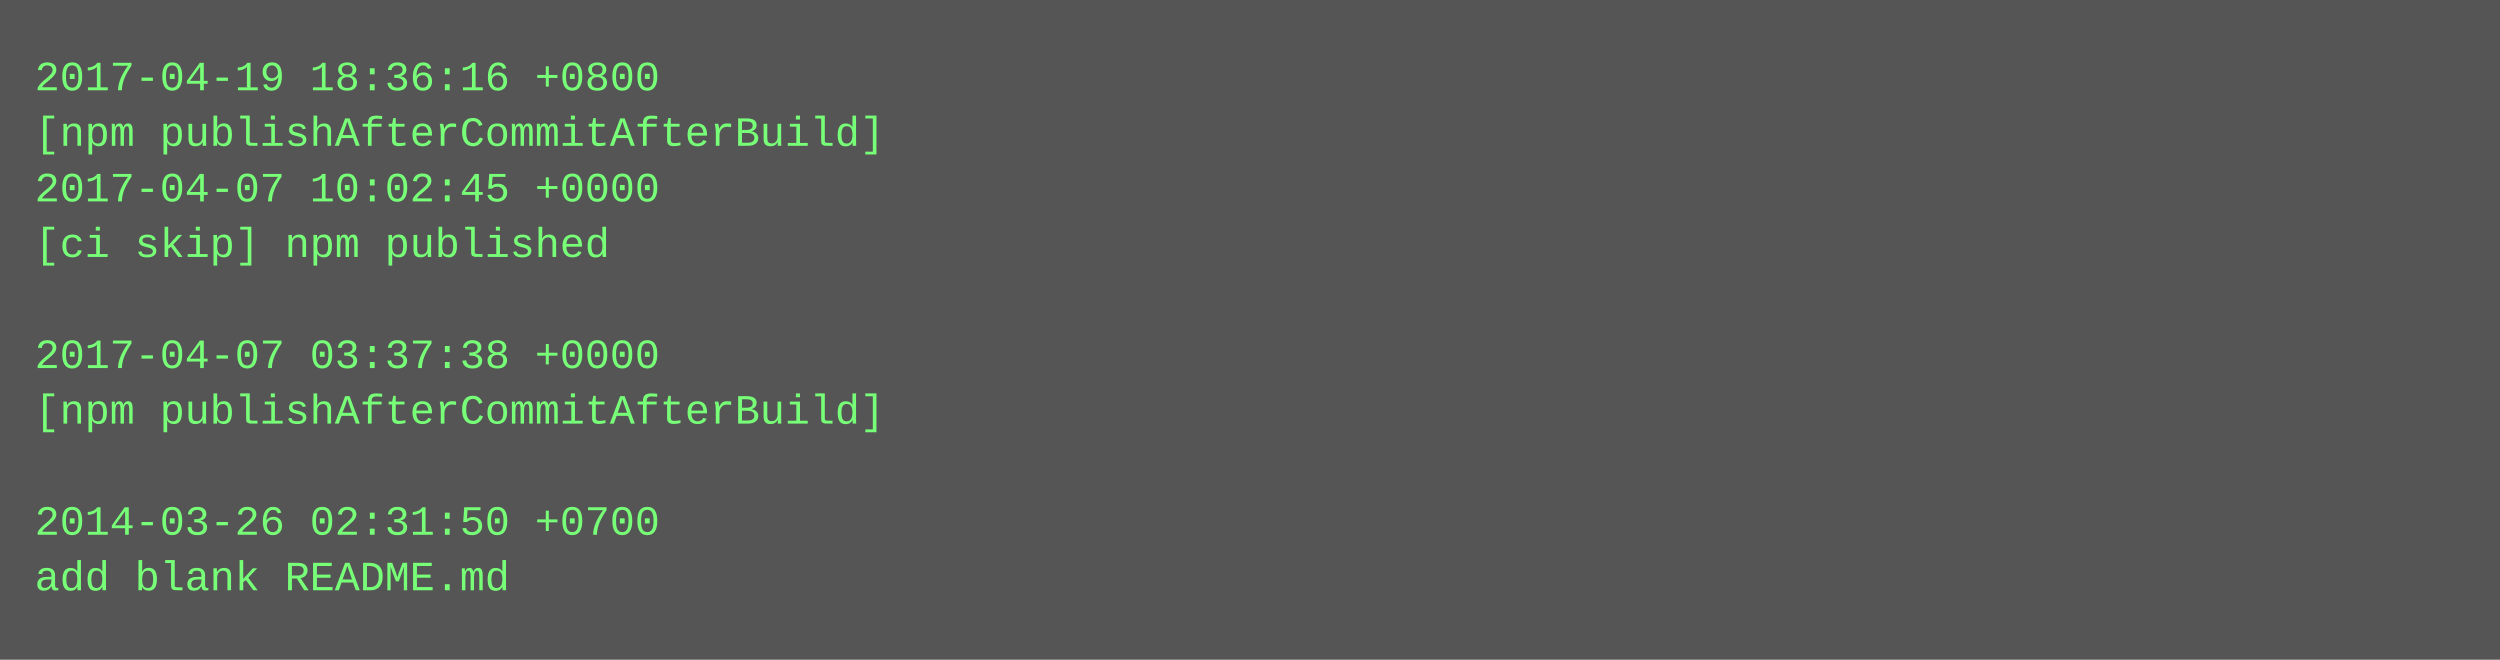
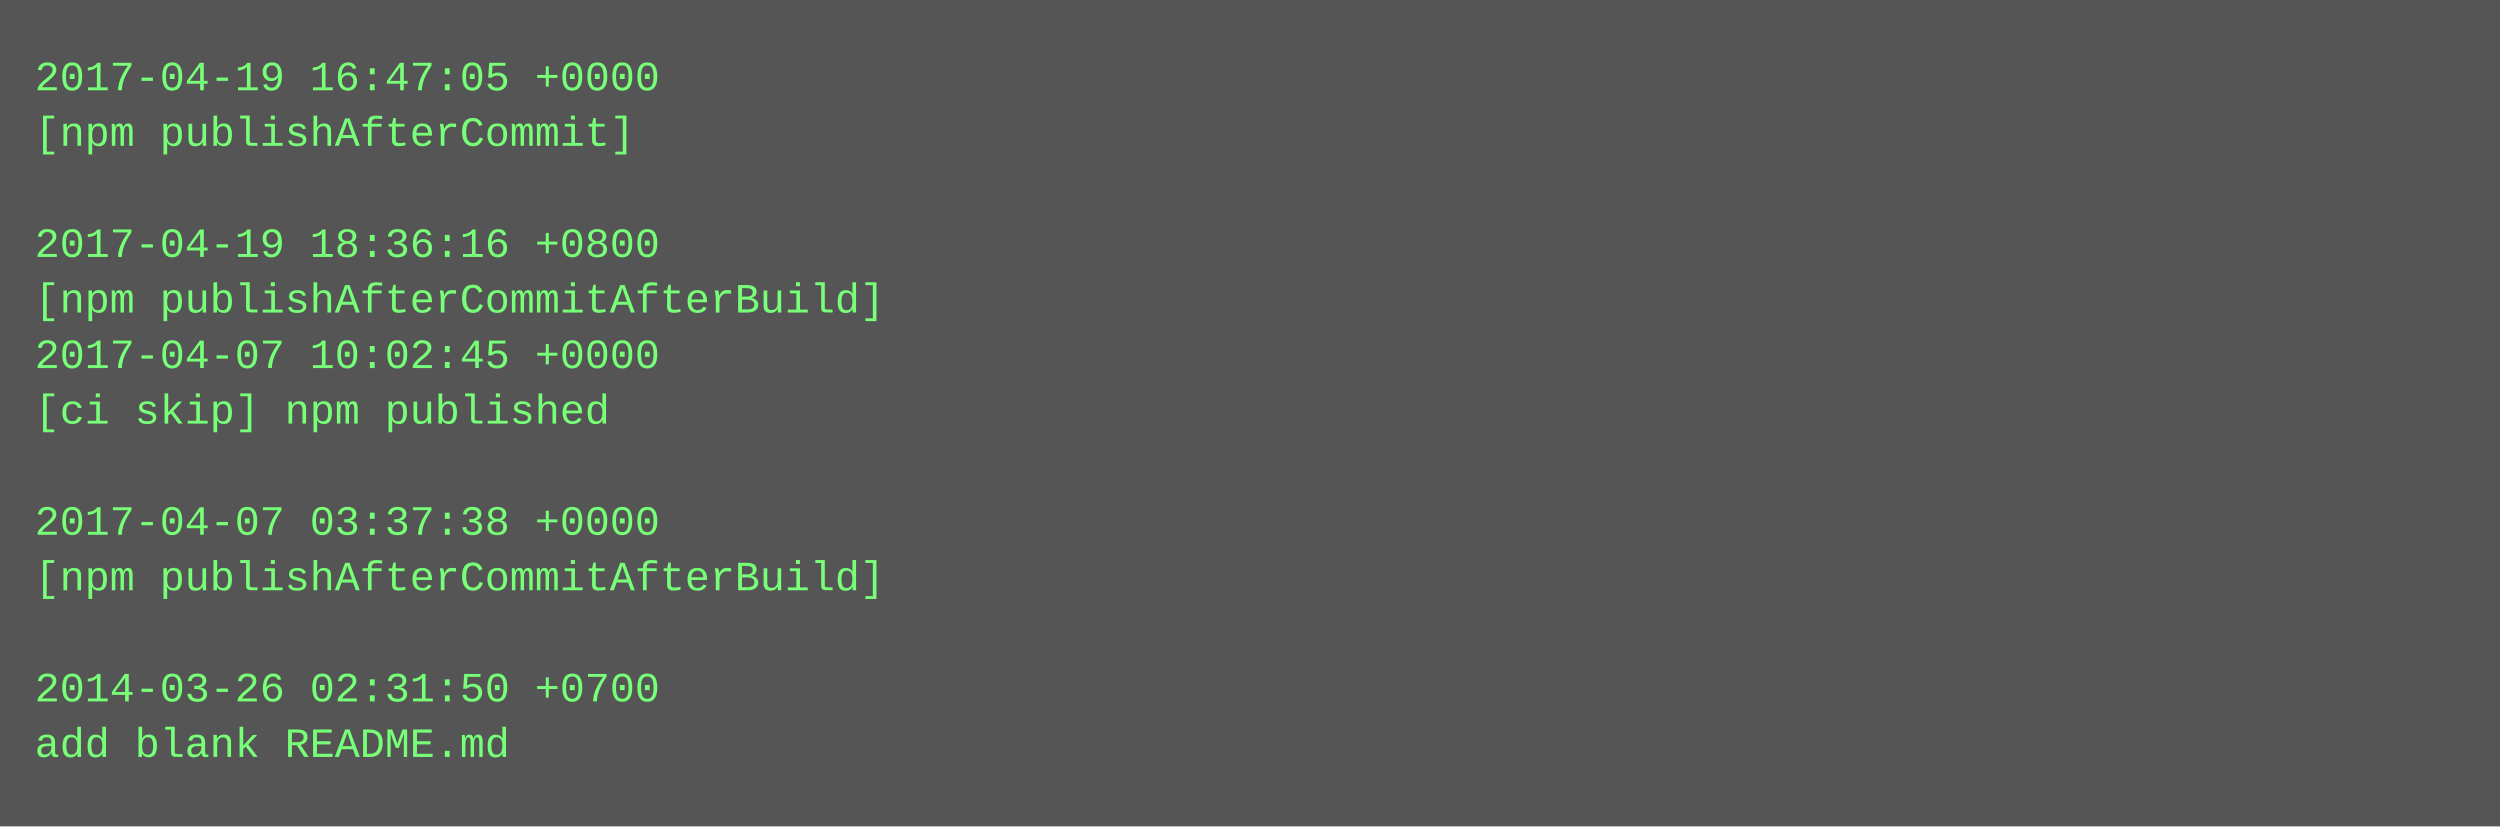
- <svg xmlns="http://www.w3.org/2000/svg" height="190" width="720">
-   <rect height="190" fill="#555" width="720" />
+ <svg xmlns="http://www.w3.org/2000/svg" height="238" width="720">
+   <rect height="238" fill="#555" width="720" />
  <text fill="#7f7" font-family="Courier New" font-size="12" xml:space="preserve">
-     <tspan x="10" y="26">2017-04-19 18:36:16 +0800</tspan>
-     <tspan x="10" y="42">[npm publishAfterCommitAfterBuild]</tspan>
-     <tspan x="10" y="58">2017-04-07 10:02:45 +0000</tspan>
-     <tspan x="10" y="74">[ci skip] npm published</tspan>
-     <tspan x="10" y="90" />
-     <tspan x="10" y="106">2017-04-07 03:37:38 +0000</tspan>
-     <tspan x="10" y="122">[npm publishAfterCommitAfterBuild]</tspan>
+     <tspan x="10" y="26">2017-04-19 16:47:05 +0000</tspan>
+     <tspan x="10" y="42">[npm publishAfterCommit]</tspan>
+     <tspan x="10" y="58" />
+     <tspan x="10" y="74">2017-04-19 18:36:16 +0800</tspan>
+     <tspan x="10" y="90">[npm publishAfterCommitAfterBuild]</tspan>
+     <tspan x="10" y="106">2017-04-07 10:02:45 +0000</tspan>
+     <tspan x="10" y="122">[ci skip] npm published</tspan>
    <tspan x="10" y="138" />
-     <tspan x="10" y="154">2014-03-26 02:31:50 +0700</tspan>
-     <tspan x="10" y="170">add blank README.md</tspan>
+     <tspan x="10" y="154">2017-04-07 03:37:38 +0000</tspan>
+     <tspan x="10" y="170">[npm publishAfterCommitAfterBuild]</tspan>
+     <tspan x="10" y="186" />
+     <tspan x="10" y="202">2014-03-26 02:31:50 +0700</tspan>
+     <tspan x="10" y="218">add blank README.md</tspan>
  </text>
</svg>
